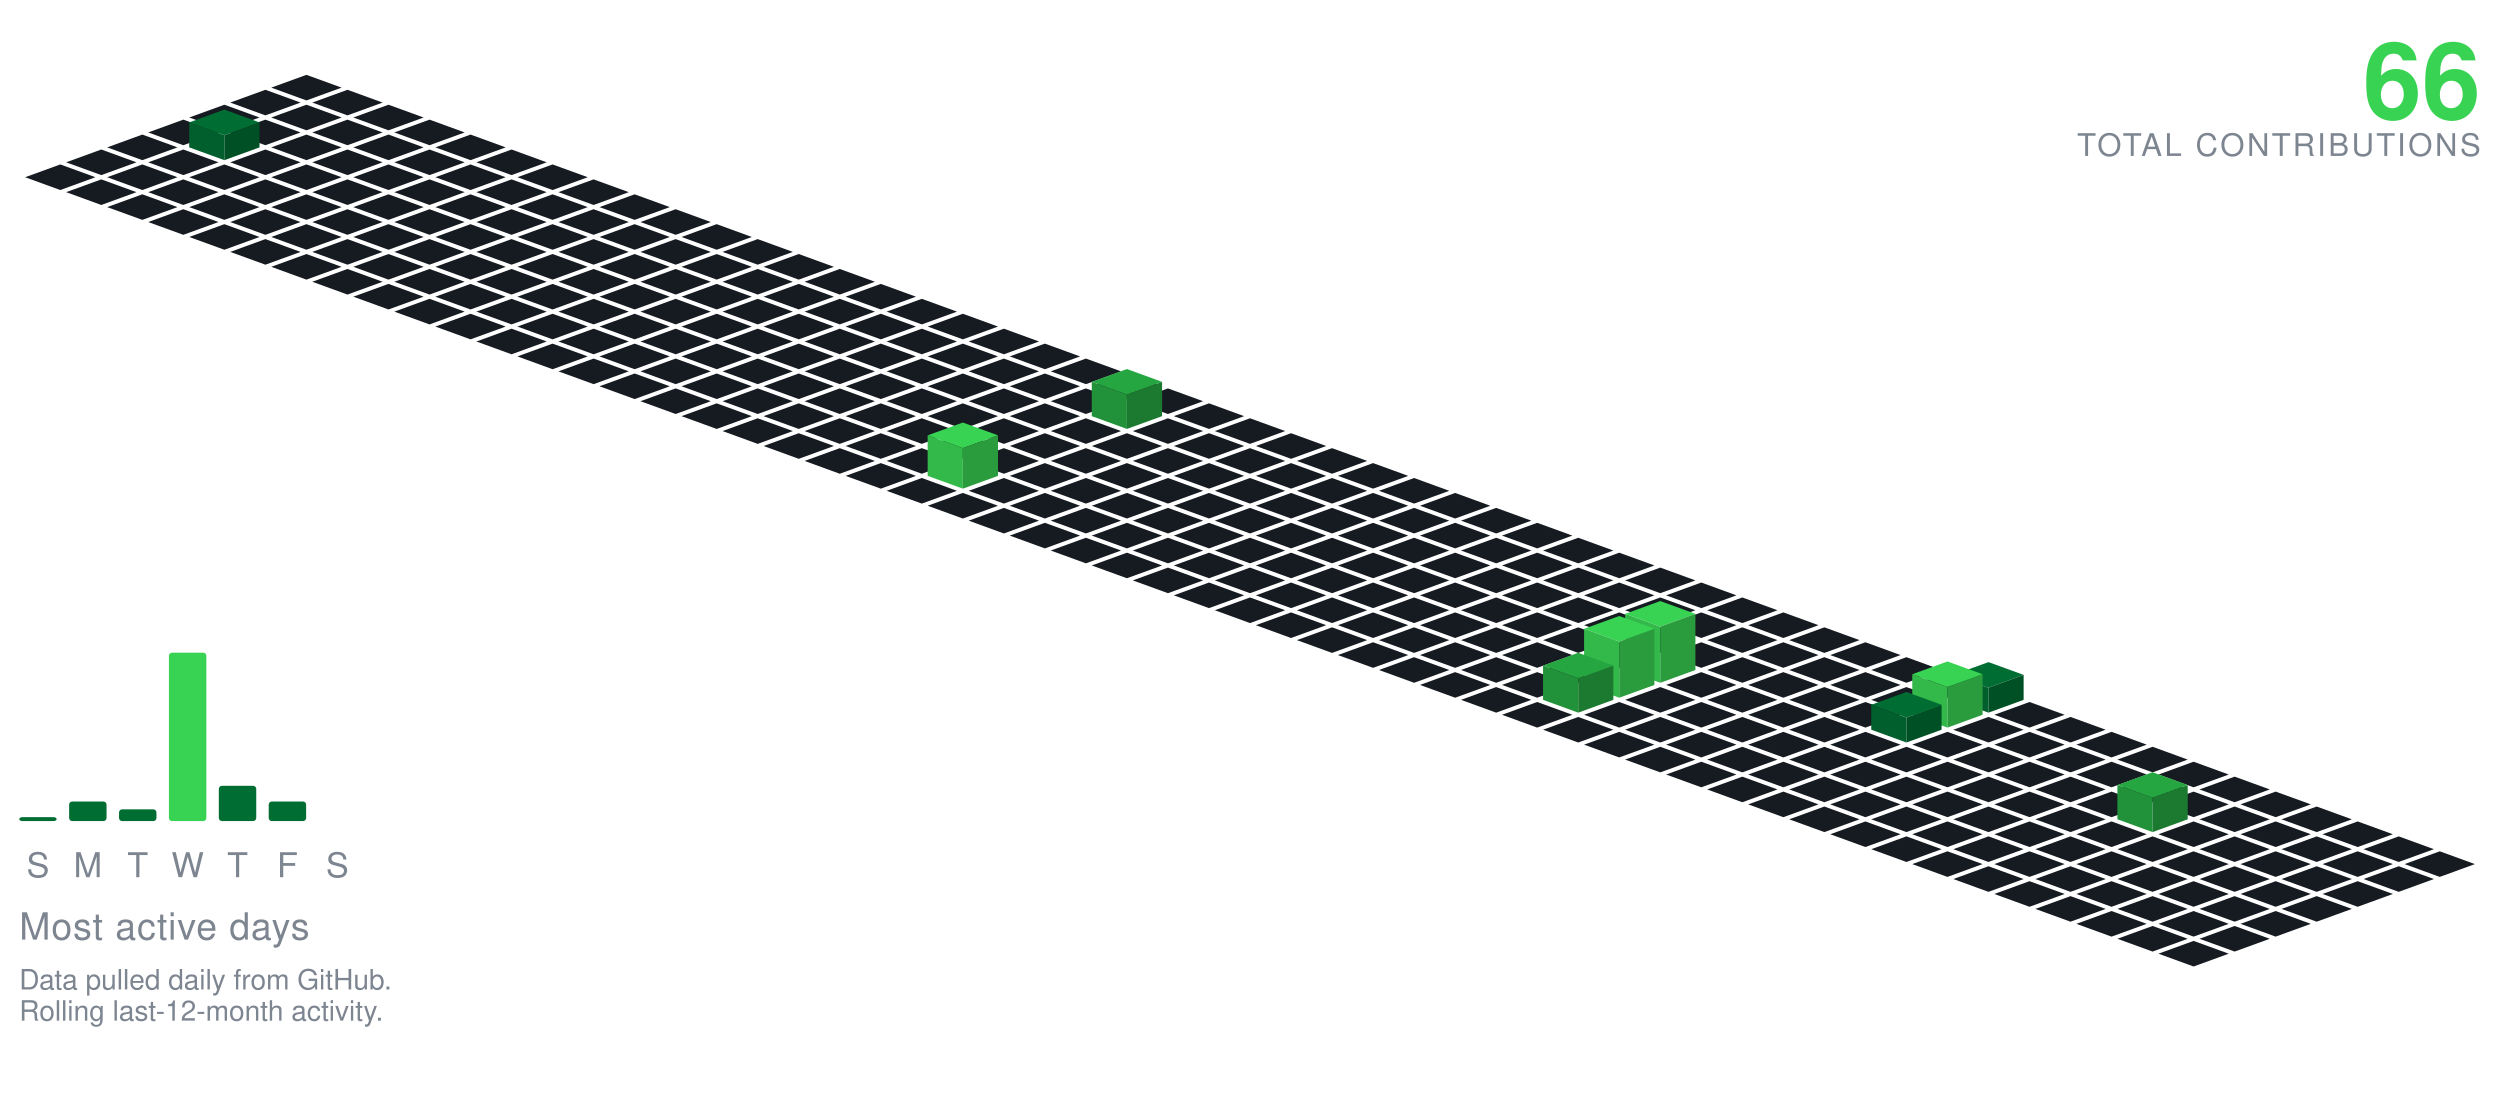
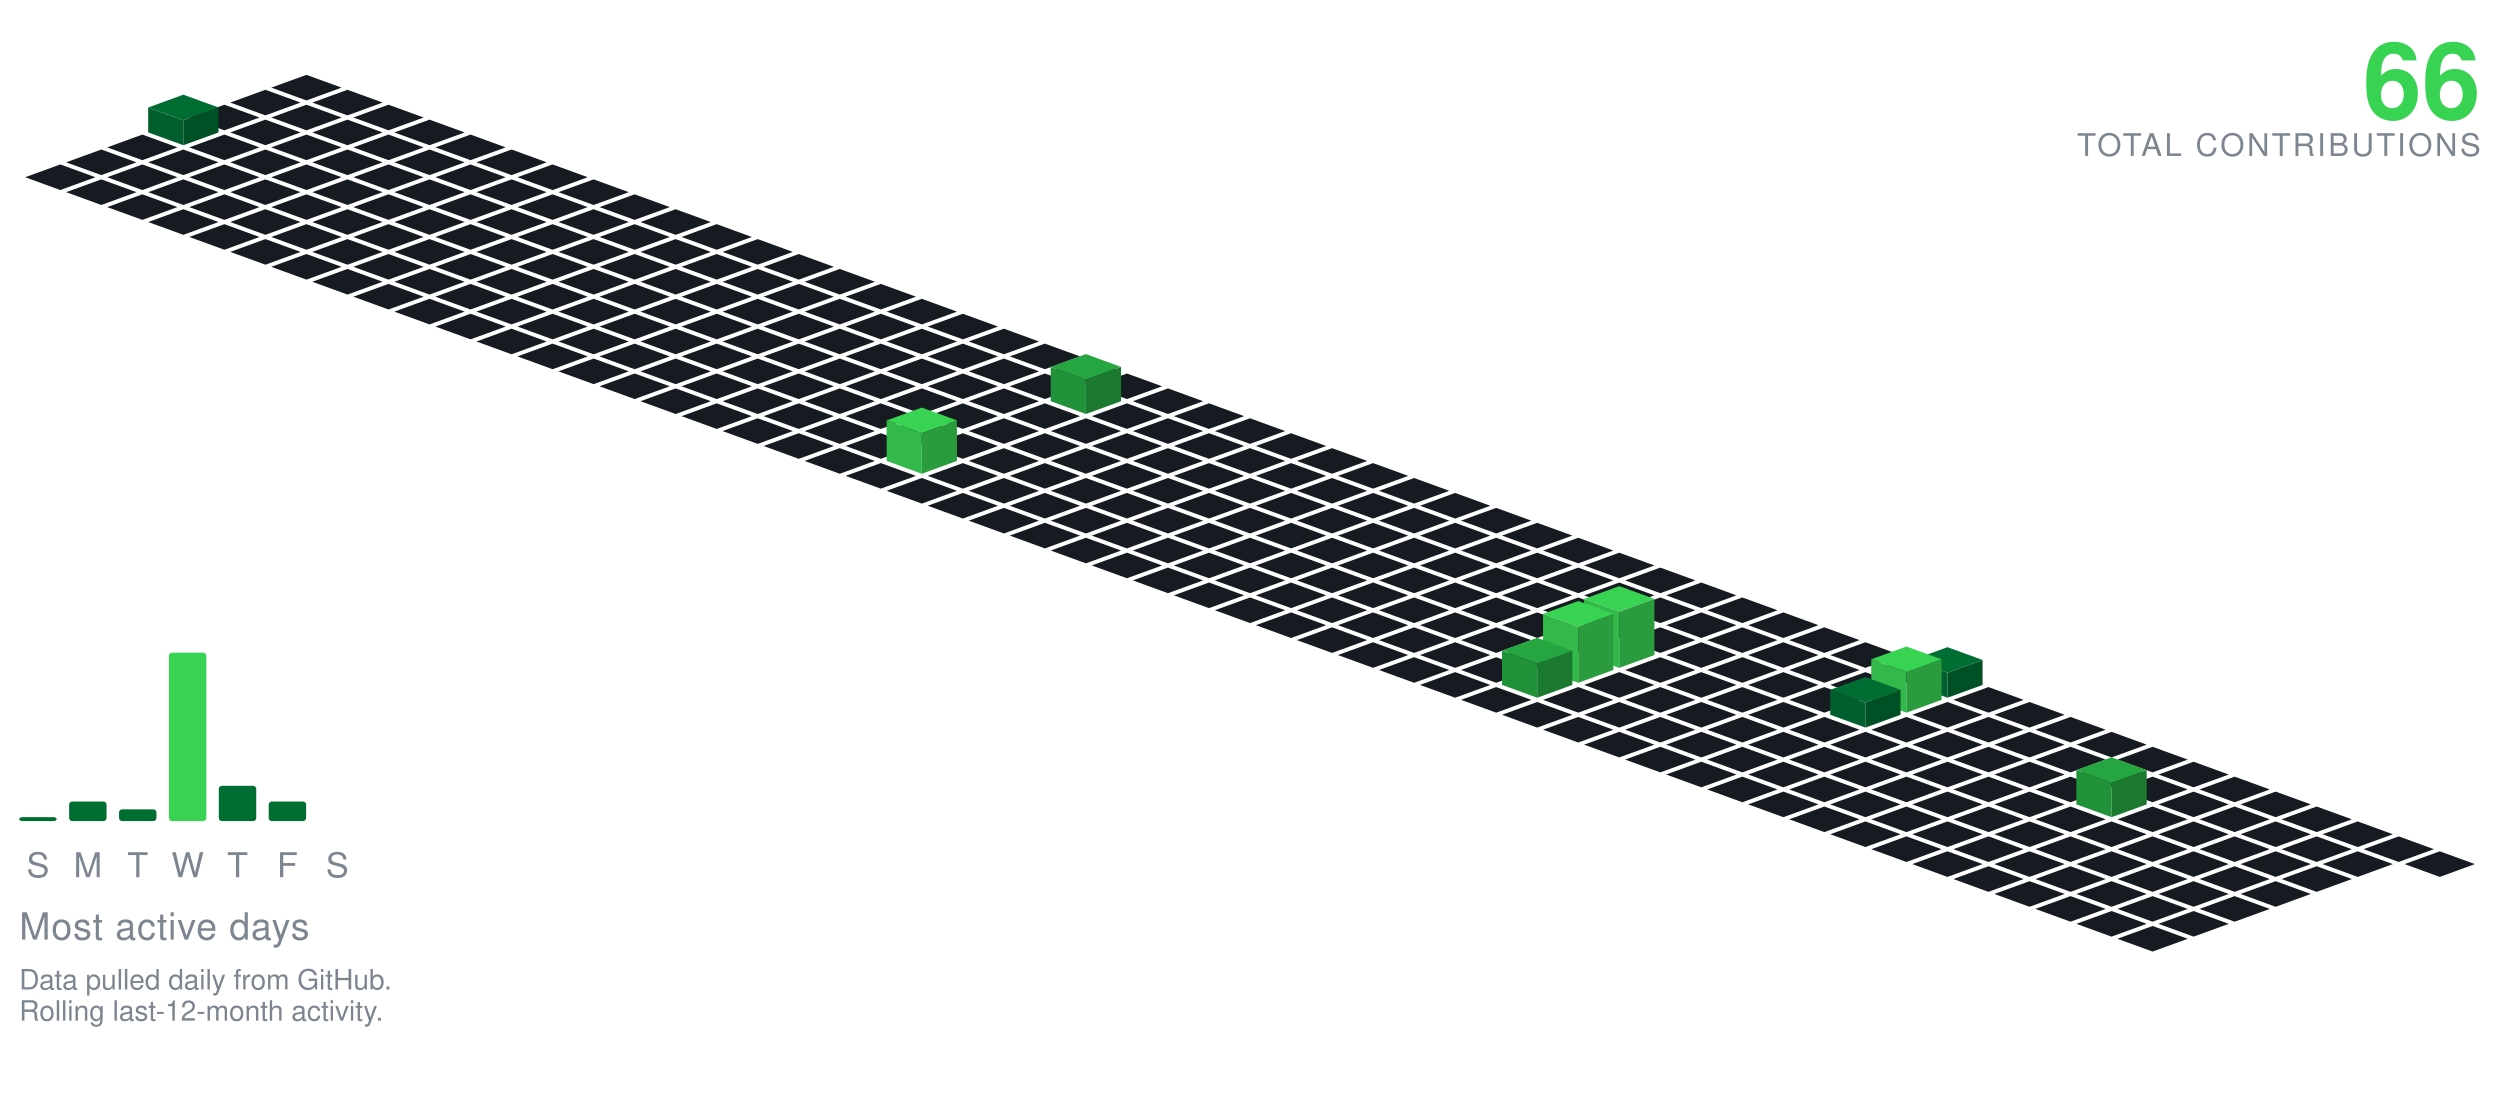
<svg xmlns="http://www.w3.org/2000/svg" viewBox="-98.09 -24.00 801.34 354.30" width="801" height="354">
  <polygon points="0.00,0.00 11.28,4.10 0.00,8.21 -11.28,4.10" fill="#161b22" />
  <polygon points="-13.16,4.79 -1.88,8.89 -13.16,13.00 -24.43,8.89" fill="#161b22" />
  <polygon points="13.16,4.79 24.43,8.89 13.16,13.00 1.88,8.89" fill="#161b22" />
  <polygon points="-26.31,9.58 -15.04,13.68 -26.31,17.79 -37.59,13.68" fill="#161b22" />
  <polygon points="0.00,9.58 11.28,13.68 0.00,17.79 -11.28,13.68" fill="#161b22" />
  <polygon points="26.31,9.58 37.59,13.68 26.31,17.79 15.04,13.68" fill="#161b22" />
-   <polygon points="-39.47,14.36 -28.19,18.47 -39.47,22.57 -50.74,18.47" fill="#161b22" />
  <polygon points="-13.16,14.36 -1.88,18.47 -13.16,22.57 -24.43,18.47" fill="#161b22" />
  <polygon points="13.16,14.36 24.43,18.47 13.16,22.57 1.88,18.47" fill="#161b22" />
  <polygon points="39.47,14.36 50.74,18.47 39.47,22.57 28.19,18.47" fill="#161b22" />
+   <polygon points="-39.47,6.36 -28.19,10.47 -39.47,14.57 -50.74,10.47" fill="#006d32" />
+   <polygon points="-50.74,18.47 -50.74,10.47 -39.47,14.57 -39.47,22.57" fill="#005f2c" />
+   <polygon points="-39.47,22.57 -39.47,14.57 -28.19,10.47 -28.19,18.47" fill="#005025" />
  <polygon points="-52.62,19.15 -41.35,23.26 -52.62,27.36 -63.90,23.26" fill="#161b22" />
+   <polygon points="-26.31,19.15 -15.04,23.26 -26.31,27.36 -37.59,23.26" fill="#161b22" />
  <polygon points="0.00,19.15 11.28,23.26 0.00,27.36 -11.28,23.26" fill="#161b22" />
  <polygon points="26.31,19.15 37.59,23.26 26.31,27.36 15.04,23.26" fill="#161b22" />
  <polygon points="52.62,19.15 63.90,23.26 52.62,27.36 41.35,23.26" fill="#161b22" />
-   <polygon points="-26.31,11.15 -15.04,15.26 -26.31,19.36 -37.59,15.26" fill="#006d32" />
-   <polygon points="-37.59,23.26 -37.59,15.26 -26.31,19.36 -26.31,27.36" fill="#005f2c" />
-   <polygon points="-26.31,27.36 -26.31,19.36 -15.04,15.26 -15.04,23.26" fill="#005025" />
  <polygon points="-65.78,23.94 -54.50,28.05 -65.78,32.15 -77.05,28.05" fill="#161b22" />
  <polygon points="-39.47,23.94 -28.19,28.05 -39.47,32.15 -50.74,28.05" fill="#161b22" />
  <polygon points="-13.16,23.94 -1.88,28.05 -13.16,32.15 -24.43,28.05" fill="#161b22" />
  <polygon points="13.16,23.94 24.43,28.05 13.16,32.15 1.88,28.05" fill="#161b22" />
  <polygon points="39.47,23.94 50.74,28.05 39.47,32.15 28.19,28.05" fill="#161b22" />
  <polygon points="65.78,23.94 77.05,28.05 65.78,32.15 54.50,28.05" fill="#161b22" />
  <polygon points="-78.93,28.73 -67.66,32.83 -78.93,36.94 -90.21,32.83" fill="#161b22" />
  <polygon points="-52.62,28.73 -41.35,32.83 -52.62,36.94 -63.90,32.83" fill="#161b22" />
  <polygon points="-26.31,28.73 -15.04,32.83 -26.31,36.94 -37.59,32.83" fill="#161b22" />
  <polygon points="0.00,28.73 11.28,32.83 0.00,36.94 -11.28,32.83" fill="#161b22" />
  <polygon points="26.31,28.73 37.59,32.83 26.31,36.94 15.04,32.83" fill="#161b22" />
  <polygon points="52.62,28.73 63.90,32.83 52.62,36.94 41.35,32.83" fill="#161b22" />
  <polygon points="78.93,28.73 90.21,32.83 78.93,36.94 67.66,32.83" fill="#161b22" />
  <polygon points="-65.78,33.52 -54.50,37.62 -65.78,41.73 -77.05,37.62" fill="#161b22" />
  <polygon points="-39.47,33.52 -28.19,37.62 -39.47,41.73 -50.74,37.62" fill="#161b22" />
  <polygon points="-13.16,33.52 -1.88,37.62 -13.16,41.73 -24.43,37.62" fill="#161b22" />
  <polygon points="13.16,33.52 24.43,37.62 13.16,41.73 1.88,37.62" fill="#161b22" />
  <polygon points="39.47,33.52 50.74,37.62 39.47,41.73 28.19,37.62" fill="#161b22" />
  <polygon points="65.78,33.52 77.05,37.62 65.78,41.73 54.50,37.62" fill="#161b22" />
  <polygon points="92.09,33.52 103.37,37.62 92.09,41.73 80.81,37.62" fill="#161b22" />
  <polygon points="-52.62,38.31 -41.35,42.41 -52.62,46.51 -63.90,42.41" fill="#161b22" />
  <polygon points="-26.31,38.31 -15.04,42.41 -26.31,46.51 -37.59,42.41" fill="#161b22" />
  <polygon points="0.00,38.31 11.28,42.41 0.00,46.51 -11.28,42.41" fill="#161b22" />
  <polygon points="26.31,38.31 37.59,42.41 26.31,46.51 15.04,42.41" fill="#161b22" />
  <polygon points="52.62,38.31 63.90,42.41 52.62,46.51 41.35,42.41" fill="#161b22" />
  <polygon points="78.93,38.31 90.21,42.41 78.93,46.51 67.66,42.41" fill="#161b22" />
  <polygon points="105.25,38.31 116.52,42.41 105.25,46.51 93.97,42.41" fill="#161b22" />
  <polygon points="-39.47,43.09 -28.19,47.20 -39.47,51.30 -50.74,47.20" fill="#161b22" />
  <polygon points="-13.16,43.09 -1.88,47.20 -13.16,51.30 -24.43,47.20" fill="#161b22" />
  <polygon points="13.16,43.09 24.43,47.20 13.16,51.30 1.88,47.20" fill="#161b22" />
  <polygon points="39.47,43.09 50.74,47.20 39.47,51.30 28.19,47.20" fill="#161b22" />
  <polygon points="65.78,43.09 77.05,47.20 65.78,51.30 54.50,47.20" fill="#161b22" />
  <polygon points="92.09,43.09 103.37,47.20 92.09,51.30 80.81,47.20" fill="#161b22" />
  <polygon points="118.40,43.09 129.68,47.20 118.40,51.30 107.12,47.20" fill="#161b22" />
  <polygon points="-26.31,47.88 -15.04,51.99 -26.31,56.09 -37.59,51.99" fill="#161b22" />
  <polygon points="0.00,47.88 11.28,51.99 0.00,56.09 -11.28,51.99" fill="#161b22" />
  <polygon points="26.31,47.88 37.59,51.99 26.31,56.09 15.04,51.99" fill="#161b22" />
  <polygon points="52.62,47.88 63.90,51.99 52.62,56.09 41.35,51.99" fill="#161b22" />
  <polygon points="78.93,47.88 90.21,51.99 78.93,56.09 67.66,51.99" fill="#161b22" />
  <polygon points="105.25,47.88 116.52,51.99 105.25,56.09 93.97,51.99" fill="#161b22" />
  <polygon points="131.56,47.88 142.83,51.99 131.56,56.09 120.28,51.99" fill="#161b22" />
  <polygon points="-13.16,52.67 -1.88,56.78 -13.16,60.88 -24.43,56.78" fill="#161b22" />
  <polygon points="13.16,52.67 24.43,56.78 13.16,60.88 1.88,56.78" fill="#161b22" />
  <polygon points="39.47,52.67 50.74,56.78 39.47,60.88 28.19,56.78" fill="#161b22" />
  <polygon points="65.78,52.67 77.05,56.78 65.78,60.88 54.50,56.78" fill="#161b22" />
  <polygon points="92.09,52.67 103.37,56.78 92.09,60.88 80.81,56.78" fill="#161b22" />
  <polygon points="118.40,52.67 129.68,56.78 118.40,60.88 107.12,56.78" fill="#161b22" />
  <polygon points="144.71,52.67 155.99,56.78 144.71,60.88 133.44,56.78" fill="#161b22" />
  <polygon points="0.00,57.46 11.28,61.56 0.00,65.67 -11.28,61.56" fill="#161b22" />
  <polygon points="26.31,57.46 37.59,61.56 26.31,65.67 15.04,61.56" fill="#161b22" />
  <polygon points="52.62,57.46 63.90,61.56 52.62,65.67 41.35,61.56" fill="#161b22" />
  <polygon points="78.93,57.46 90.21,61.56 78.93,65.67 67.66,61.56" fill="#161b22" />
  <polygon points="105.25,57.46 116.52,61.56 105.25,65.67 93.97,61.56" fill="#161b22" />
  <polygon points="131.56,57.46 142.83,61.56 131.56,65.67 120.28,61.56" fill="#161b22" />
  <polygon points="157.87,57.46 169.14,61.56 157.87,65.67 146.59,61.56" fill="#161b22" />
  <polygon points="13.16,62.25 24.43,66.35 13.16,70.46 1.88,66.35" fill="#161b22" />
  <polygon points="39.47,62.25 50.74,66.35 39.47,70.46 28.19,66.35" fill="#161b22" />
  <polygon points="65.78,62.25 77.05,66.35 65.78,70.46 54.50,66.35" fill="#161b22" />
  <polygon points="92.09,62.25 103.37,66.35 92.09,70.46 80.81,66.35" fill="#161b22" />
  <polygon points="118.40,62.25 129.68,66.35 118.40,70.46 107.12,66.35" fill="#161b22" />
  <polygon points="144.71,62.25 155.99,66.35 144.71,70.46 133.44,66.35" fill="#161b22" />
  <polygon points="171.02,62.25 182.30,66.35 171.02,70.46 159.75,66.35" fill="#161b22" />
  <polygon points="26.31,67.04 37.59,71.14 26.31,75.24 15.04,71.14" fill="#161b22" />
  <polygon points="52.62,67.04 63.90,71.14 52.62,75.24 41.35,71.14" fill="#161b22" />
  <polygon points="78.93,67.04 90.21,71.14 78.93,75.24 67.66,71.14" fill="#161b22" />
  <polygon points="105.25,67.04 116.52,71.14 105.25,75.24 93.97,71.14" fill="#161b22" />
  <polygon points="131.56,67.04 142.83,71.14 131.56,75.24 120.28,71.14" fill="#161b22" />
  <polygon points="157.87,67.04 169.14,71.14 157.87,75.24 146.59,71.14" fill="#161b22" />
  <polygon points="184.18,67.04 195.46,71.14 184.18,75.24 172.90,71.14" fill="#161b22" />
  <polygon points="39.47,71.82 50.74,75.93 39.47,80.03 28.19,75.93" fill="#161b22" />
  <polygon points="65.78,71.82 77.05,75.93 65.78,80.03 54.50,75.93" fill="#161b22" />
  <polygon points="92.09,71.82 103.37,75.93 92.09,80.03 80.81,75.93" fill="#161b22" />
  <polygon points="118.40,71.82 129.68,75.93 118.40,80.03 107.12,75.93" fill="#161b22" />
  <polygon points="144.71,71.82 155.99,75.93 144.71,80.03 133.44,75.93" fill="#161b22" />
  <polygon points="171.02,71.82 182.30,75.93 171.02,80.03 159.75,75.93" fill="#161b22" />
  <polygon points="197.34,71.82 208.61,75.93 197.34,80.03 186.06,75.93" fill="#161b22" />
  <polygon points="52.62,76.61 63.90,80.72 52.62,84.82 41.35,80.72" fill="#161b22" />
  <polygon points="78.93,76.61 90.21,80.72 78.93,84.82 67.66,80.72" fill="#161b22" />
  <polygon points="105.25,76.61 116.52,80.72 105.25,84.82 93.97,80.72" fill="#161b22" />
  <polygon points="131.56,76.61 142.83,80.72 131.56,84.82 120.28,80.72" fill="#161b22" />
  <polygon points="157.87,76.61 169.14,80.72 157.87,84.82 146.59,80.72" fill="#161b22" />
  <polygon points="184.18,76.61 195.46,80.72 184.18,84.82 172.90,80.72" fill="#161b22" />
  <polygon points="210.49,76.61 221.77,80.72 210.49,84.82 199.21,80.72" fill="#161b22" />
  <polygon points="65.78,81.40 77.05,85.51 65.78,89.61 54.50,85.51" fill="#161b22" />
  <polygon points="92.09,81.40 103.37,85.51 92.09,89.61 80.81,85.51" fill="#161b22" />
  <polygon points="118.40,81.40 129.68,85.51 118.40,89.61 107.12,85.51" fill="#161b22" />
  <polygon points="144.71,81.40 155.99,85.51 144.71,89.61 133.44,85.51" fill="#161b22" />
  <polygon points="171.02,81.40 182.30,85.51 171.02,89.61 159.75,85.51" fill="#161b22" />
  <polygon points="197.34,81.40 208.61,85.51 197.34,89.61 186.06,85.51" fill="#161b22" />
  <polygon points="223.65,81.40 234.92,85.51 223.65,89.61 212.37,85.51" fill="#161b22" />
  <polygon points="78.93,86.19 90.21,90.29 78.93,94.40 67.66,90.29" fill="#161b22" />
  <polygon points="105.25,86.19 116.52,90.29 105.25,94.40 93.97,90.29" fill="#161b22" />
  <polygon points="131.56,86.19 142.83,90.29 131.56,94.40 120.28,90.29" fill="#161b22" />
  <polygon points="157.87,86.19 169.14,90.29 157.87,94.40 146.59,90.29" fill="#161b22" />
  <polygon points="184.18,86.19 195.46,90.29 184.18,94.40 172.90,90.29" fill="#161b22" />
  <polygon points="210.49,86.19 221.77,90.29 210.49,94.40 199.21,90.29" fill="#161b22" />
  <polygon points="236.80,86.19 248.08,90.29 236.80,94.40 225.53,90.29" fill="#161b22" />
  <polygon points="92.09,90.98 103.37,95.08 92.09,99.19 80.81,95.08" fill="#161b22" />
  <polygon points="118.40,90.98 129.68,95.08 118.40,99.19 107.12,95.08" fill="#161b22" />
  <polygon points="144.71,90.98 155.99,95.08 144.71,99.19 133.44,95.08" fill="#161b22" />
  <polygon points="171.02,90.98 182.30,95.08 171.02,99.19 159.75,95.08" fill="#161b22" />
  <polygon points="197.34,90.98 208.61,95.08 197.34,99.19 186.06,95.08" fill="#161b22" />
  <polygon points="223.65,90.98 234.92,95.08 223.65,99.19 212.37,95.08" fill="#161b22" />
  <polygon points="249.96,90.98 261.23,95.08 249.96,99.19 238.68,95.08" fill="#161b22" />
  <polygon points="105.25,95.77 116.52,99.87 105.25,103.97 93.97,99.87" fill="#161b22" />
  <polygon points="131.56,95.77 142.83,99.87 131.56,103.97 120.28,99.87" fill="#161b22" />
  <polygon points="157.87,95.77 169.14,99.87 157.87,103.97 146.59,99.87" fill="#161b22" />
  <polygon points="184.18,95.77 195.46,99.87 184.18,103.97 172.90,99.87" fill="#161b22" />
  <polygon points="210.49,95.77 221.77,99.87 210.49,103.97 199.21,99.87" fill="#161b22" />
  <polygon points="236.80,95.77 248.08,99.87 236.80,103.97 225.53,99.87" fill="#161b22" />
  <polygon points="263.11,95.77 274.39,99.87 263.11,103.97 251.84,99.87" fill="#161b22" />
  <polygon points="118.40,100.55 129.68,104.66 118.40,108.76 107.12,104.66" fill="#161b22" />
  <polygon points="144.71,100.55 155.99,104.66 144.71,108.76 133.44,104.66" fill="#161b22" />
  <polygon points="171.02,100.55 182.30,104.66 171.02,108.76 159.75,104.66" fill="#161b22" />
  <polygon points="197.34,100.55 208.61,104.66 197.34,108.76 186.06,104.66" fill="#161b22" />
  <polygon points="223.65,100.55 234.92,104.66 223.65,108.76 212.37,104.66" fill="#161b22" />
-   <polygon points="249.96,100.55 261.23,104.66 249.96,108.76 238.68,104.66" fill="#161b22" />
  <polygon points="276.27,100.55 287.55,104.66 276.27,108.76 264.99,104.66" fill="#161b22" />
+   <polygon points="249.96,89.55 261.23,93.66 249.96,97.76 238.68,93.66" fill="#26a641" />
+   <polygon points="238.68,104.66 238.68,93.66 249.96,97.76 249.96,108.76" fill="#219239" />
+   <polygon points="249.96,108.76 249.96,97.76 261.23,93.66 261.23,104.66" fill="#1c7a30" />
  <polygon points="131.56,105.34 142.83,109.45 131.56,113.55 120.28,109.45" fill="#161b22" />
  <polygon points="157.87,105.34 169.14,109.45 157.87,113.55 146.59,109.45" fill="#161b22" />
  <polygon points="184.18,105.34 195.46,109.45 184.18,113.55 172.90,109.45" fill="#161b22" />
  <polygon points="210.49,105.34 221.77,109.45 210.49,113.55 199.21,109.45" fill="#161b22" />
  <polygon points="236.80,105.34 248.08,109.45 236.80,113.55 225.53,109.45" fill="#161b22" />
+   <polygon points="263.11,105.34 274.39,109.45 263.11,113.55 251.84,109.45" fill="#161b22" />
  <polygon points="289.43,105.34 300.70,109.45 289.43,113.55 278.15,109.45" fill="#161b22" />
-   <polygon points="263.11,94.34 274.39,98.45 263.11,102.55 251.84,98.45" fill="#26a641" />
-   <polygon points="251.84,109.45 251.84,98.45 263.11,102.55 263.11,113.55" fill="#219239" />
-   <polygon points="263.11,113.55 263.11,102.55 274.39,98.45 274.39,109.45" fill="#1c7a30" />
  <polygon points="144.71,110.13 155.99,114.23 144.71,118.34 133.44,114.23" fill="#161b22" />
  <polygon points="171.02,110.13 182.30,114.23 171.02,118.34 159.75,114.23" fill="#161b22" />
  <polygon points="197.34,110.13 208.61,114.23 197.34,118.34 186.06,114.23" fill="#161b22" />
  <polygon points="223.65,110.13 234.92,114.23 223.65,118.34 212.37,114.23" fill="#161b22" />
  <polygon points="249.96,110.13 261.23,114.23 249.96,118.34 238.68,114.23" fill="#161b22" />
  <polygon points="276.27,110.13 287.55,114.23 276.27,118.34 264.99,114.23" fill="#161b22" />
  <polygon points="302.58,110.13 313.86,114.23 302.58,118.34 291.30,114.23" fill="#161b22" />
  <polygon points="157.87,114.92 169.14,119.02 157.87,123.13 146.59,119.02" fill="#161b22" />
  <polygon points="184.18,114.92 195.46,119.02 184.18,123.13 172.90,119.02" fill="#161b22" />
  <polygon points="210.49,114.92 221.77,119.02 210.49,123.13 199.21,119.02" fill="#161b22" />
  <polygon points="236.80,114.92 248.08,119.02 236.80,123.13 225.53,119.02" fill="#161b22" />
  <polygon points="263.11,114.92 274.39,119.02 263.11,123.13 251.84,119.02" fill="#161b22" />
  <polygon points="289.43,114.92 300.70,119.02 289.43,123.13 278.15,119.02" fill="#161b22" />
  <polygon points="315.74,114.92 327.01,119.02 315.74,123.13 304.46,119.02" fill="#161b22" />
  <polygon points="171.02,119.71 182.30,123.81 171.02,127.92 159.75,123.81" fill="#161b22" />
-   <polygon points="197.34,119.71 208.61,123.81 197.34,127.92 186.06,123.81" fill="#161b22" />
  <polygon points="223.65,119.71 234.92,123.81 223.65,127.92 212.37,123.81" fill="#161b22" />
  <polygon points="249.96,119.71 261.23,123.81 249.96,127.92 238.68,123.81" fill="#161b22" />
  <polygon points="276.27,119.71 287.55,123.81 276.27,127.92 264.99,123.81" fill="#161b22" />
  <polygon points="302.58,119.71 313.86,123.81 302.58,127.92 291.30,123.81" fill="#161b22" />
  <polygon points="328.89,119.71 340.17,123.81 328.89,127.92 317.62,123.81" fill="#161b22" />
+   <polygon points="197.34,106.71 208.61,110.81 197.34,114.92 186.06,110.81" fill="#39d353" />
+   <polygon points="186.06,123.81 186.06,110.81 197.34,114.92 197.34,127.92" fill="#32b949" />
+   <polygon points="197.34,127.92 197.34,114.92 208.61,110.81 208.61,123.81" fill="#2a9c3d" />
  <polygon points="184.18,124.50 195.46,128.60 184.18,132.70 172.90,128.60" fill="#161b22" />
+   <polygon points="210.49,124.50 221.77,128.60 210.49,132.70 199.21,128.60" fill="#161b22" />
  <polygon points="236.80,124.50 248.08,128.60 236.80,132.70 225.53,128.60" fill="#161b22" />
  <polygon points="263.11,124.50 274.39,128.60 263.11,132.70 251.84,128.60" fill="#161b22" />
  <polygon points="289.43,124.50 300.70,128.60 289.43,132.70 278.15,128.60" fill="#161b22" />
  <polygon points="315.74,124.50 327.01,128.60 315.74,132.70 304.46,128.60" fill="#161b22" />
  <polygon points="342.05,124.50 353.32,128.60 342.05,132.70 330.77,128.60" fill="#161b22" />
-   <polygon points="210.49,111.50 221.77,115.60 210.49,119.70 199.21,115.60" fill="#39d353" />
-   <polygon points="199.21,128.60 199.21,115.60 210.49,119.70 210.49,132.70" fill="#32b949" />
-   <polygon points="210.49,132.70 210.49,119.70 221.77,115.60 221.77,128.60" fill="#2a9c3d" />
  <polygon points="197.34,129.28 208.61,133.39 197.34,137.49 186.06,133.39" fill="#161b22" />
  <polygon points="223.65,129.28 234.92,133.39 223.65,137.49 212.37,133.39" fill="#161b22" />
  <polygon points="249.96,129.28 261.23,133.39 249.96,137.49 238.68,133.39" fill="#161b22" />
  <polygon points="276.27,129.28 287.55,133.39 276.27,137.49 264.99,133.39" fill="#161b22" />
  <polygon points="302.58,129.28 313.86,133.39 302.58,137.49 291.30,133.39" fill="#161b22" />
  <polygon points="328.89,129.28 340.17,133.39 328.89,137.49 317.62,133.39" fill="#161b22" />
  <polygon points="355.20,129.28 366.48,133.39 355.20,137.49 343.93,133.39" fill="#161b22" />
  <polygon points="210.49,134.07 221.77,138.18 210.49,142.28 199.21,138.18" fill="#161b22" />
  <polygon points="236.80,134.07 248.08,138.18 236.80,142.28 225.53,138.18" fill="#161b22" />
  <polygon points="263.11,134.07 274.39,138.18 263.11,142.28 251.84,138.18" fill="#161b22" />
  <polygon points="289.43,134.07 300.70,138.18 289.43,142.28 278.15,138.18" fill="#161b22" />
  <polygon points="315.74,134.07 327.01,138.18 315.74,142.28 304.46,138.18" fill="#161b22" />
  <polygon points="342.05,134.07 353.32,138.18 342.05,142.28 330.77,138.18" fill="#161b22" />
  <polygon points="368.36,134.07 379.64,138.18 368.36,142.28 357.08,138.18" fill="#161b22" />
  <polygon points="223.65,138.86 234.92,142.96 223.65,147.07 212.37,142.96" fill="#161b22" />
  <polygon points="249.96,138.86 261.23,142.96 249.96,147.07 238.68,142.96" fill="#161b22" />
  <polygon points="276.27,138.86 287.55,142.96 276.27,147.07 264.99,142.96" fill="#161b22" />
  <polygon points="302.58,138.86 313.86,142.96 302.58,147.07 291.30,142.96" fill="#161b22" />
  <polygon points="328.89,138.86 340.17,142.96 328.89,147.07 317.62,142.96" fill="#161b22" />
  <polygon points="355.20,138.86 366.48,142.96 355.20,147.07 343.93,142.96" fill="#161b22" />
  <polygon points="381.52,138.86 392.79,142.96 381.52,147.07 370.24,142.96" fill="#161b22" />
  <polygon points="236.80,143.65 248.08,147.75 236.80,151.86 225.53,147.75" fill="#161b22" />
  <polygon points="263.11,143.65 274.39,147.75 263.11,151.86 251.84,147.75" fill="#161b22" />
  <polygon points="289.43,143.65 300.70,147.75 289.43,151.86 278.15,147.75" fill="#161b22" />
  <polygon points="315.74,143.65 327.01,147.75 315.74,151.86 304.46,147.75" fill="#161b22" />
  <polygon points="342.05,143.65 353.32,147.75 342.05,151.86 330.77,147.75" fill="#161b22" />
  <polygon points="368.36,143.65 379.64,147.75 368.36,151.86 357.08,147.75" fill="#161b22" />
  <polygon points="394.67,143.65 405.95,147.75 394.67,151.86 383.39,147.75" fill="#161b22" />
  <polygon points="249.96,148.44 261.23,152.54 249.96,156.65 238.68,152.54" fill="#161b22" />
  <polygon points="276.27,148.44 287.55,152.54 276.27,156.65 264.99,152.54" fill="#161b22" />
  <polygon points="302.58,148.44 313.86,152.54 302.58,156.65 291.30,152.54" fill="#161b22" />
  <polygon points="328.89,148.44 340.17,152.54 328.89,156.65 317.62,152.54" fill="#161b22" />
  <polygon points="355.20,148.44 366.48,152.54 355.20,156.65 343.93,152.54" fill="#161b22" />
  <polygon points="381.52,148.44 392.79,152.54 381.52,156.65 370.24,152.54" fill="#161b22" />
  <polygon points="407.83,148.44 419.10,152.54 407.83,156.65 396.55,152.54" fill="#161b22" />
  <polygon points="263.11,153.23 274.39,157.33 263.11,161.43 251.84,157.33" fill="#161b22" />
  <polygon points="289.43,153.23 300.70,157.33 289.43,161.43 278.15,157.33" fill="#161b22" />
  <polygon points="315.74,153.23 327.01,157.33 315.74,161.43 304.46,157.33" fill="#161b22" />
  <polygon points="342.05,153.23 353.32,157.33 342.05,161.43 330.77,157.33" fill="#161b22" />
  <polygon points="368.36,153.23 379.64,157.33 368.36,161.43 357.08,157.33" fill="#161b22" />
  <polygon points="394.67,153.23 405.95,157.33 394.67,161.43 383.39,157.33" fill="#161b22" />
  <polygon points="420.98,153.23 432.26,157.33 420.98,161.43 409.71,157.33" fill="#161b22" />
  <polygon points="276.27,158.01 287.55,162.12 276.27,166.22 264.99,162.12" fill="#161b22" />
  <polygon points="302.58,158.01 313.86,162.12 302.58,166.22 291.30,162.12" fill="#161b22" />
  <polygon points="328.89,158.01 340.17,162.12 328.89,166.22 317.62,162.12" fill="#161b22" />
  <polygon points="355.20,158.01 366.48,162.12 355.20,166.22 343.93,162.12" fill="#161b22" />
  <polygon points="381.52,158.01 392.79,162.12 381.52,166.22 370.24,162.12" fill="#161b22" />
  <polygon points="407.83,158.01 419.10,162.12 407.83,166.22 396.55,162.12" fill="#161b22" />
  <polygon points="434.14,158.01 445.41,162.12 434.14,166.22 422.86,162.12" fill="#161b22" />
  <polygon points="289.43,162.80 300.70,166.91 289.43,171.01 278.15,166.91" fill="#161b22" />
  <polygon points="315.74,162.80 327.01,166.91 315.74,171.01 304.46,166.91" fill="#161b22" />
  <polygon points="342.05,162.80 353.32,166.91 342.05,171.01 330.77,166.91" fill="#161b22" />
  <polygon points="368.36,162.80 379.64,166.91 368.36,171.01 357.08,166.91" fill="#161b22" />
  <polygon points="394.67,162.80 405.95,166.91 394.67,171.01 383.39,166.91" fill="#161b22" />
  <polygon points="420.98,162.80 432.26,166.91 420.98,171.01 409.71,166.91" fill="#161b22" />
  <polygon points="447.29,162.80 458.57,166.91 447.29,171.01 436.02,166.91" fill="#161b22" />
  <polygon points="302.58,167.59 313.86,171.69 302.58,175.80 291.30,171.69" fill="#161b22" />
  <polygon points="328.89,167.59 340.17,171.69 328.89,175.80 317.62,171.69" fill="#161b22" />
  <polygon points="355.20,167.59 366.48,171.69 355.20,175.80 343.93,171.69" fill="#161b22" />
  <polygon points="381.52,167.59 392.79,171.69 381.52,175.80 370.24,171.69" fill="#161b22" />
  <polygon points="407.83,167.59 419.10,171.69 407.83,175.80 396.55,171.69" fill="#161b22" />
  <polygon points="434.14,167.59 445.41,171.69 434.14,175.80 422.86,171.69" fill="#161b22" />
  <polygon points="460.45,167.59 471.73,171.69 460.45,175.80 449.17,171.69" fill="#161b22" />
  <polygon points="315.74,172.38 327.01,176.48 315.74,180.59 304.46,176.48" fill="#161b22" />
  <polygon points="342.05,172.38 353.32,176.48 342.05,180.59 330.77,176.48" fill="#161b22" />
  <polygon points="368.36,172.38 379.64,176.48 368.36,180.59 357.08,176.48" fill="#161b22" />
  <polygon points="394.67,172.38 405.95,176.48 394.67,180.59 383.39,176.48" fill="#161b22" />
  <polygon points="420.98,172.38 432.26,176.48 420.98,180.59 409.71,176.48" fill="#161b22" />
  <polygon points="447.29,172.38 458.57,176.48 447.29,180.59 436.02,176.48" fill="#161b22" />
  <polygon points="473.61,172.38 484.88,176.48 473.61,180.59 462.33,176.48" fill="#161b22" />
  <polygon points="328.89,177.17 340.17,181.27 328.89,185.37 317.62,181.27" fill="#161b22" />
  <polygon points="355.20,177.17 366.48,181.27 355.20,185.37 343.93,181.27" fill="#161b22" />
  <polygon points="381.52,177.17 392.79,181.27 381.52,185.37 370.24,181.27" fill="#161b22" />
  <polygon points="407.83,177.17 419.10,181.27 407.83,185.37 396.55,181.27" fill="#161b22" />
  <polygon points="434.14,177.17 445.41,181.27 434.14,185.37 422.86,181.27" fill="#161b22" />
  <polygon points="460.45,177.17 471.73,181.27 460.45,185.37 449.17,181.27" fill="#161b22" />
  <polygon points="486.76,177.17 498.04,181.27 486.76,185.37 475.48,181.27" fill="#161b22" />
  <polygon points="342.05,181.95 353.32,186.06 342.05,190.16 330.77,186.06" fill="#161b22" />
  <polygon points="368.36,181.95 379.64,186.06 368.36,190.16 357.08,186.06" fill="#161b22" />
  <polygon points="394.67,181.95 405.95,186.06 394.67,190.16 383.39,186.06" fill="#161b22" />
-   <polygon points="420.98,181.95 432.26,186.06 420.98,190.16 409.71,186.06" fill="#161b22" />
  <polygon points="447.29,181.95 458.57,186.06 447.29,190.16 436.02,186.06" fill="#161b22" />
  <polygon points="473.61,181.95 484.88,186.06 473.61,190.16 462.33,186.06" fill="#161b22" />
  <polygon points="499.92,181.95 511.19,186.06 499.92,190.16 488.64,186.06" fill="#161b22" />
+   <polygon points="420.98,163.95 432.26,168.06 420.98,172.16 409.71,168.06" fill="#39d353" />
+   <polygon points="409.71,186.06 409.71,168.06 420.98,172.16 420.98,190.16" fill="#32b949" />
+   <polygon points="420.98,190.16 420.98,172.16 432.26,168.06 432.26,186.06" fill="#2a9c3d" />
  <polygon points="355.20,186.74 366.48,190.85 355.20,194.95 343.93,190.85" fill="#161b22" />
  <polygon points="381.52,186.74 392.79,190.85 381.52,194.95 370.24,190.85" fill="#161b22" />
-   <polygon points="407.83,186.74 419.10,190.85 407.83,194.95 396.55,190.85" fill="#161b22" />
+   <polygon points="434.14,186.74 445.41,190.85 434.14,194.95 422.86,190.85" fill="#161b22" />
  <polygon points="460.45,186.74 471.73,190.85 460.45,194.95 449.17,190.85" fill="#161b22" />
  <polygon points="486.76,186.74 498.04,190.85 486.76,194.95 475.48,190.85" fill="#161b22" />
  <polygon points="513.07,186.74 524.35,190.85 513.07,194.95 501.80,190.85" fill="#161b22" />
-   <polygon points="434.14,168.74 445.41,172.85 434.14,176.95 422.86,172.85" fill="#39d353" />
-   <polygon points="422.86,190.85 422.86,172.85 434.14,176.95 434.14,194.95" fill="#32b949" />
-   <polygon points="434.14,194.95 434.14,176.95 445.41,172.85 445.41,190.85" fill="#2a9c3d" />
+   <polygon points="407.83,168.74 419.10,172.85 407.83,176.95 396.55,172.85" fill="#39d353" />
+   <polygon points="396.55,190.85 396.55,172.85 407.83,176.95 407.83,194.95" fill="#32b949" />
+   <polygon points="407.83,194.95 407.83,176.95 419.10,172.85 419.10,190.85" fill="#2a9c3d" />
  <polygon points="368.36,191.53 379.64,195.64 368.36,199.74 357.08,195.64" fill="#161b22" />
-   <polygon points="394.67,191.53 405.95,195.64 394.67,199.74 383.39,195.64" fill="#161b22" />
+   <polygon points="420.98,191.53 432.26,195.64 420.98,199.74 409.71,195.64" fill="#161b22" />
  <polygon points="447.29,191.53 458.57,195.64 447.29,199.74 436.02,195.64" fill="#161b22" />
  <polygon points="473.61,191.53 484.88,195.64 473.61,199.74 462.33,195.64" fill="#161b22" />
  <polygon points="499.92,191.53 511.19,195.64 499.92,199.74 488.64,195.64" fill="#161b22" />
-   <polygon points="526.23,191.53 537.50,195.64 526.23,199.74 514.95,195.64" fill="#161b22" />
-   <polygon points="420.98,173.53 432.26,177.64 420.98,181.74 409.71,177.64" fill="#39d353" />
-   <polygon points="409.71,195.64 409.71,177.64 420.98,181.74 420.98,199.74" fill="#32b949" />
-   <polygon points="420.98,199.74 420.98,181.74 432.26,177.64 432.26,195.64" fill="#2a9c3d" />
+   <polygon points="526.23,183.53 537.50,187.64 526.23,191.74 514.95,187.64" fill="#006d32" />
+   <polygon points="514.95,195.64 514.95,187.64 526.23,191.74 526.23,199.74" fill="#005f2c" />
+   <polygon points="526.23,199.74 526.23,191.74 537.50,187.64 537.50,195.64" fill="#005025" />
+   <polygon points="394.67,180.53 405.95,184.64 394.67,188.74 383.39,184.64" fill="#26a641" />
+   <polygon points="383.39,195.64 383.39,184.64 394.67,188.74 394.67,199.74" fill="#219239" />
+   <polygon points="394.67,199.74 394.67,188.74 405.95,184.64 405.95,195.64" fill="#1c7a30" />
  <polygon points="381.52,196.32 392.79,200.42 381.52,204.53 370.24,200.42" fill="#161b22" />
+   <polygon points="407.83,196.32 419.10,200.42 407.83,204.53 396.55,200.42" fill="#161b22" />
  <polygon points="434.14,196.32 445.41,200.42 434.14,204.53 422.86,200.42" fill="#161b22" />
  <polygon points="460.45,196.32 471.73,200.42 460.45,204.53 449.17,200.42" fill="#161b22" />
  <polygon points="486.76,196.32 498.04,200.42 486.76,204.53 475.48,200.42" fill="#161b22" />
-   <polygon points="513.07,196.32 524.35,200.42 513.07,204.53 501.80,200.42" fill="#161b22" />
-   <polygon points="539.38,188.32 550.66,192.42 539.38,196.53 528.11,192.42" fill="#006d32" />
-   <polygon points="528.11,200.42 528.11,192.42 539.38,196.53 539.38,204.53" fill="#005f2c" />
-   <polygon points="539.38,204.53 539.38,196.53 550.66,192.42 550.66,200.42" fill="#005025" />
-   <polygon points="407.83,185.32 419.10,189.42 407.83,193.53 396.55,189.42" fill="#26a641" />
-   <polygon points="396.55,200.42 396.55,189.42 407.83,193.53 407.83,204.53" fill="#219239" />
-   <polygon points="407.83,204.53 407.83,193.53 419.10,189.42 419.10,200.42" fill="#1c7a30" />
+   <polygon points="539.38,196.32 550.66,200.42 539.38,204.53 528.11,200.42" fill="#161b22" />
+   <polygon points="513.07,183.32 524.35,187.42 513.07,191.53 501.80,187.42" fill="#39d353" />
+   <polygon points="501.80,200.42 501.80,187.42 513.07,191.53 513.07,204.53" fill="#32b949" />
+   <polygon points="513.07,204.53 513.07,191.53 524.35,187.42 524.35,200.42" fill="#2a9c3d" />
  <polygon points="394.67,201.11 405.95,205.21 394.67,209.32 383.39,205.21" fill="#161b22" />
  <polygon points="420.98,201.11 432.26,205.21 420.98,209.32 409.71,205.21" fill="#161b22" />
  <polygon points="447.29,201.11 458.57,205.21 447.29,209.32 436.02,205.21" fill="#161b22" />
  <polygon points="473.61,201.11 484.88,205.21 473.61,209.32 462.33,205.21" fill="#161b22" />
-   <polygon points="499.92,201.11 511.19,205.21 499.92,209.32 488.64,205.21" fill="#161b22" />
+   <polygon points="526.23,201.11 537.50,205.21 526.23,209.32 514.95,205.21" fill="#161b22" />
  <polygon points="552.54,201.11 563.82,205.21 552.54,209.32 541.26,205.21" fill="#161b22" />
-   <polygon points="526.23,188.11 537.50,192.21 526.23,196.32 514.95,192.21" fill="#39d353" />
-   <polygon points="514.95,205.21 514.95,192.21 526.23,196.32 526.23,209.32" fill="#32b949" />
-   <polygon points="526.23,209.32 526.23,196.32 537.50,192.21 537.50,205.21" fill="#2a9c3d" />
+   <polygon points="499.92,193.11 511.19,197.21 499.92,201.32 488.64,197.21" fill="#006d32" />
+   <polygon points="488.64,205.21 488.64,197.21 499.92,201.32 499.92,209.32" fill="#005f2c" />
+   <polygon points="499.92,209.32 499.92,201.32 511.19,197.21 511.19,205.21" fill="#005025" />
  <polygon points="407.83,205.90 419.10,210.00 407.83,214.10 396.55,210.00" fill="#161b22" />
  <polygon points="434.14,205.90 445.41,210.00 434.14,214.10 422.86,210.00" fill="#161b22" />
  <polygon points="460.45,205.90 471.73,210.00 460.45,214.10 449.17,210.00" fill="#161b22" />
  <polygon points="486.76,205.90 498.04,210.00 486.76,214.10 475.48,210.00" fill="#161b22" />
+   <polygon points="513.07,205.90 524.35,210.00 513.07,214.10 501.80,210.00" fill="#161b22" />
  <polygon points="539.38,205.90 550.66,210.00 539.38,214.10 528.11,210.00" fill="#161b22" />
  <polygon points="565.69,205.90 576.97,210.00 565.69,214.10 554.42,210.00" fill="#161b22" />
-   <polygon points="513.07,197.90 524.35,202.00 513.07,206.10 501.80,202.00" fill="#006d32" />
-   <polygon points="501.80,210.00 501.80,202.00 513.07,206.10 513.07,214.10" fill="#005f2c" />
-   <polygon points="513.07,214.10 513.07,206.10 524.35,202.00 524.35,210.00" fill="#005025" />
  <polygon points="420.98,210.68 432.26,214.79 420.98,218.89 409.71,214.79" fill="#161b22" />
  <polygon points="447.29,210.68 458.57,214.79 447.29,218.89 436.02,214.79" fill="#161b22" />
  <polygon points="473.61,210.68 484.88,214.79 473.61,218.89 462.33,214.79" fill="#161b22" />
  <polygon points="499.92,210.68 511.19,214.79 499.92,218.89 488.64,214.79" fill="#161b22" />
  <polygon points="526.23,210.68 537.50,214.79 526.23,218.89 514.95,214.79" fill="#161b22" />
  <polygon points="552.54,210.68 563.82,214.79 552.54,218.89 541.26,214.79" fill="#161b22" />
  <polygon points="578.85,210.68 590.13,214.79 578.85,218.89 567.57,214.79" fill="#161b22" />
  <polygon points="434.14,215.47 445.41,219.58 434.14,223.68 422.86,219.58" fill="#161b22" />
  <polygon points="460.45,215.47 471.73,219.58 460.45,223.68 449.17,219.58" fill="#161b22" />
  <polygon points="486.76,215.47 498.04,219.58 486.76,223.68 475.48,219.58" fill="#161b22" />
  <polygon points="513.07,215.47 524.35,219.58 513.07,223.68 501.80,219.58" fill="#161b22" />
  <polygon points="539.38,215.47 550.66,219.58 539.38,223.68 528.11,219.58" fill="#161b22" />
  <polygon points="565.69,215.47 576.97,219.58 565.69,223.68 554.42,219.58" fill="#161b22" />
  <polygon points="592.01,215.47 603.28,219.58 592.01,223.68 580.73,219.58" fill="#161b22" />
  <polygon points="447.29,220.26 458.57,224.37 447.29,228.47 436.02,224.37" fill="#161b22" />
  <polygon points="473.61,220.26 484.88,224.37 473.61,228.47 462.33,224.37" fill="#161b22" />
  <polygon points="499.92,220.26 511.19,224.37 499.92,228.47 488.64,224.37" fill="#161b22" />
  <polygon points="526.23,220.26 537.50,224.37 526.23,228.47 514.95,224.37" fill="#161b22" />
  <polygon points="552.54,220.26 563.82,224.37 552.54,228.47 541.26,224.37" fill="#161b22" />
  <polygon points="578.85,220.26 590.13,224.37 578.85,228.47 567.57,224.37" fill="#161b22" />
  <polygon points="605.16,220.26 616.44,224.37 605.16,228.47 593.89,224.37" fill="#161b22" />
  <polygon points="460.45,225.05 471.73,229.15 460.45,233.26 449.17,229.15" fill="#161b22" />
  <polygon points="486.76,225.05 498.04,229.15 486.76,233.26 475.48,229.15" fill="#161b22" />
  <polygon points="513.07,225.05 524.35,229.15 513.07,233.26 501.80,229.15" fill="#161b22" />
  <polygon points="539.38,225.05 550.66,229.15 539.38,233.26 528.11,229.15" fill="#161b22" />
  <polygon points="565.69,225.05 576.97,229.15 565.69,233.26 554.42,229.15" fill="#161b22" />
  <polygon points="592.01,225.05 603.28,229.15 592.01,233.26 580.73,229.15" fill="#161b22" />
  <polygon points="618.32,225.05 629.59,229.15 618.32,233.26 607.04,229.15" fill="#161b22" />
  <polygon points="473.61,229.84 484.88,233.94 473.61,238.05 462.33,233.94" fill="#161b22" />
  <polygon points="499.92,229.84 511.19,233.94 499.92,238.05 488.64,233.94" fill="#161b22" />
  <polygon points="526.23,229.84 537.50,233.94 526.23,238.05 514.95,233.94" fill="#161b22" />
  <polygon points="552.54,229.84 563.82,233.94 552.54,238.05 541.26,233.94" fill="#161b22" />
-   <polygon points="578.85,229.84 590.13,233.94 578.85,238.05 567.57,233.94" fill="#161b22" />
  <polygon points="605.16,229.84 616.44,233.94 605.16,238.05 593.89,233.94" fill="#161b22" />
  <polygon points="631.47,229.84 642.75,233.94 631.47,238.05 620.20,233.94" fill="#161b22" />
+   <polygon points="578.85,218.84 590.13,222.94 578.85,227.05 567.57,222.94" fill="#26a641" />
+   <polygon points="567.57,233.94 567.57,222.94 578.85,227.05 578.85,238.05" fill="#219239" />
+   <polygon points="578.85,238.05 578.85,227.05 590.13,222.94 590.13,233.94" fill="#1c7a30" />
  <polygon points="486.76,234.63 498.04,238.73 486.76,242.83 475.48,238.73" fill="#161b22" />
  <polygon points="513.07,234.63 524.35,238.73 513.07,242.83 501.80,238.73" fill="#161b22" />
  <polygon points="539.38,234.63 550.66,238.73 539.38,242.83 528.11,238.73" fill="#161b22" />
  <polygon points="565.69,234.63 576.97,238.73 565.69,242.83 554.42,238.73" fill="#161b22" />
+   <polygon points="592.01,234.63 603.28,238.73 592.01,242.83 580.73,238.73" fill="#161b22" />
  <polygon points="618.32,234.63 629.59,238.73 618.32,242.83 607.04,238.73" fill="#161b22" />
  <polygon points="644.63,234.63 655.91,238.73 644.63,242.83 633.35,238.73" fill="#161b22" />
-   <polygon points="592.01,223.63 603.28,227.73 592.01,231.83 580.73,227.73" fill="#26a641" />
-   <polygon points="580.73,238.73 580.73,227.73 592.01,231.83 592.01,242.83" fill="#219239" />
-   <polygon points="592.01,242.83 592.01,231.83 603.28,227.73 603.28,238.73" fill="#1c7a30" />
  <polygon points="499.92,239.41 511.19,243.52 499.92,247.62 488.64,243.52" fill="#161b22" />
  <polygon points="526.23,239.41 537.50,243.52 526.23,247.62 514.95,243.52" fill="#161b22" />
  <polygon points="552.54,239.41 563.82,243.52 552.54,247.62 541.26,243.52" fill="#161b22" />
  <polygon points="578.85,239.41 590.13,243.52 578.85,247.62 567.57,243.52" fill="#161b22" />
  <polygon points="605.16,239.41 616.44,243.52 605.16,247.62 593.89,243.52" fill="#161b22" />
  <polygon points="631.47,239.41 642.75,243.52 631.47,247.62 620.20,243.52" fill="#161b22" />
  <polygon points="657.78,239.41 669.06,243.52 657.78,247.62 646.51,243.52" fill="#161b22" />
  <polygon points="513.07,244.20 524.35,248.31 513.07,252.41 501.80,248.31" fill="#161b22" />
  <polygon points="539.38,244.20 550.66,248.31 539.38,252.41 528.11,248.31" fill="#161b22" />
  <polygon points="565.69,244.20 576.97,248.31 565.69,252.41 554.42,248.31" fill="#161b22" />
  <polygon points="592.01,244.20 603.28,248.31 592.01,252.41 580.73,248.31" fill="#161b22" />
  <polygon points="618.32,244.20 629.59,248.31 618.32,252.41 607.04,248.31" fill="#161b22" />
  <polygon points="644.63,244.20 655.91,248.31 644.63,252.41 633.35,248.31" fill="#161b22" />
  <polygon points="670.94,244.20 682.22,248.31 670.94,252.41 659.66,248.31" fill="#161b22" />
  <polygon points="526.23,248.99 537.50,253.09 526.23,257.20 514.95,253.09" fill="#161b22" />
  <polygon points="552.54,248.99 563.82,253.09 552.54,257.20 541.26,253.09" fill="#161b22" />
  <polygon points="578.85,248.99 590.13,253.09 578.85,257.20 567.57,253.09" fill="#161b22" />
  <polygon points="605.16,248.99 616.44,253.09 605.16,257.20 593.89,253.09" fill="#161b22" />
  <polygon points="631.47,248.99 642.75,253.09 631.47,257.20 620.20,253.09" fill="#161b22" />
  <polygon points="657.78,248.99 669.06,253.09 657.78,257.20 646.51,253.09" fill="#161b22" />
  <polygon points="684.10,248.99 695.37,253.09 684.10,257.20 672.82,253.09" fill="#161b22" />
  <polygon points="539.38,253.78 550.66,257.88 539.38,261.99 528.11,257.88" fill="#161b22" />
  <polygon points="565.69,253.78 576.97,257.88 565.69,261.99 554.42,257.88" fill="#161b22" />
  <polygon points="592.01,253.78 603.28,257.88 592.01,261.99 580.73,257.88" fill="#161b22" />
  <polygon points="618.32,253.78 629.59,257.88 618.32,261.99 607.04,257.88" fill="#161b22" />
  <polygon points="644.63,253.78 655.91,257.88 644.63,261.99 633.35,257.88" fill="#161b22" />
-   <polygon points="670.94,253.78 682.22,257.88 670.94,261.99 659.66,257.88" fill="#161b22" />
  <polygon points="552.54,258.57 563.82,262.67 552.54,266.78 541.26,262.67" fill="#161b22" />
  <polygon points="578.85,258.57 590.13,262.67 578.85,266.78 567.57,262.67" fill="#161b22" />
  <polygon points="605.16,258.57 616.44,262.67 605.16,266.78 593.89,262.67" fill="#161b22" />
  <polygon points="631.47,258.57 642.75,262.67 631.47,266.78 620.20,262.67" fill="#161b22" />
-   <polygon points="657.78,258.57 669.06,262.67 657.78,266.78 646.51,262.67" fill="#161b22" />
  <polygon points="565.69,263.36 576.97,267.46 565.69,271.56 554.42,267.46" fill="#161b22" />
  <polygon points="592.01,263.36 603.28,267.46 592.01,271.56 580.73,267.46" fill="#161b22" />
  <polygon points="618.32,263.36 629.59,267.46 618.32,271.56 607.04,267.46" fill="#161b22" />
-   <polygon points="644.63,263.36 655.91,267.46 644.63,271.56 633.35,267.46" fill="#161b22" />
  <polygon points="578.85,268.14 590.13,272.25 578.85,276.35 567.57,272.25" fill="#161b22" />
  <polygon points="605.16,268.14 616.44,272.25 605.16,276.35 593.89,272.25" fill="#161b22" />
-   <polygon points="631.47,268.14 642.75,272.25 631.47,276.35 620.20,272.25" fill="#161b22" />
  <polygon points="592.01,272.93 603.28,277.04 592.01,281.14 580.73,277.04" fill="#161b22" />
-   <polygon points="618.32,272.93 629.59,277.04 618.32,281.14 607.04,277.04" fill="#161b22" />
-   <polygon points="605.16,277.72 616.44,281.82 605.16,285.93 593.89,281.82" fill="#161b22" />
  <text x="697.25" y="14.00" text-anchor="end" font-family="-apple-system, BlinkMacSystemFont, &quot;Segoe UI&quot;, Helvetica, Arial, sans-serif" font-size="34" font-weight="700" fill="#39d353">66</text>
  <text x="697.25" y="26.00" text-anchor="end" font-family="-apple-system, BlinkMacSystemFont, &quot;Segoe UI&quot;, Helvetica, Arial, sans-serif" font-size="10" fill="#7d8590" letter-spacing="0.8">TOTAL CONTRIBUTIONS</text>
  <rect x="-92.09" y="238.04" width="12" height="1.26" rx="1" fill="#006d32" />
  <text x="-86.09" y="257.30" text-anchor="middle" font-family="-apple-system, BlinkMacSystemFont, &quot;Segoe UI&quot;, Helvetica, Arial, sans-serif" font-size="11" fill="#7d8590">S</text>
  <rect x="-76.09" y="233.02" width="12" height="6.28" rx="1" fill="#006d32" />
  <text x="-70.09" y="257.30" text-anchor="middle" font-family="-apple-system, BlinkMacSystemFont, &quot;Segoe UI&quot;, Helvetica, Arial, sans-serif" font-size="11" fill="#7d8590">M</text>
  <rect x="-60.09" y="235.53" width="12" height="3.77" rx="1" fill="#006d32" />
  <text x="-54.09" y="257.30" text-anchor="middle" font-family="-apple-system, BlinkMacSystemFont, &quot;Segoe UI&quot;, Helvetica, Arial, sans-serif" font-size="11" fill="#7d8590">T</text>
  <rect x="-44.09" y="185.30" width="12" height="54.00" rx="1" fill="#39d353" />
  <text x="-38.09" y="257.30" text-anchor="middle" font-family="-apple-system, BlinkMacSystemFont, &quot;Segoe UI&quot;, Helvetica, Arial, sans-serif" font-size="11" fill="#7d8590">W</text>
  <rect x="-28.09" y="227.99" width="12" height="11.30" rx="1" fill="#006d32" />
  <text x="-22.09" y="257.30" text-anchor="middle" font-family="-apple-system, BlinkMacSystemFont, &quot;Segoe UI&quot;, Helvetica, Arial, sans-serif" font-size="11" fill="#7d8590">T</text>
  <rect x="-12.09" y="233.02" width="12" height="6.28" rx="1" fill="#006d32" />
  <text x="-6.09" y="257.30" text-anchor="middle" font-family="-apple-system, BlinkMacSystemFont, &quot;Segoe UI&quot;, Helvetica, Arial, sans-serif" font-size="11" fill="#7d8590">F</text>
  <rect x="3.91" y="239.30" width="12" height="0.00" rx="1" fill="#006d32" />
  <text x="9.91" y="257.30" text-anchor="middle" font-family="-apple-system, BlinkMacSystemFont, &quot;Segoe UI&quot;, Helvetica, Arial, sans-serif" font-size="11" fill="#7d8590">S</text>
  <text x="-92.09" y="277.30" font-family="-apple-system, BlinkMacSystemFont, &quot;Segoe UI&quot;, Helvetica, Arial, sans-serif" font-size="12" fill="#7d8590" letter-spacing="0.3">Most active days</text>
  <text x="-92.09" y="293.30" font-family="-apple-system, BlinkMacSystemFont, &quot;Segoe UI&quot;, Helvetica, Arial, sans-serif" font-size="9" fill="#7d8590">Data pulled daily from GitHub.</text>
  <text x="-92.09" y="303.30" font-family="-apple-system, BlinkMacSystemFont, &quot;Segoe UI&quot;, Helvetica, Arial, sans-serif" font-size="9" fill="#7d8590">Rolling last-12-month activity.</text>
</svg>
